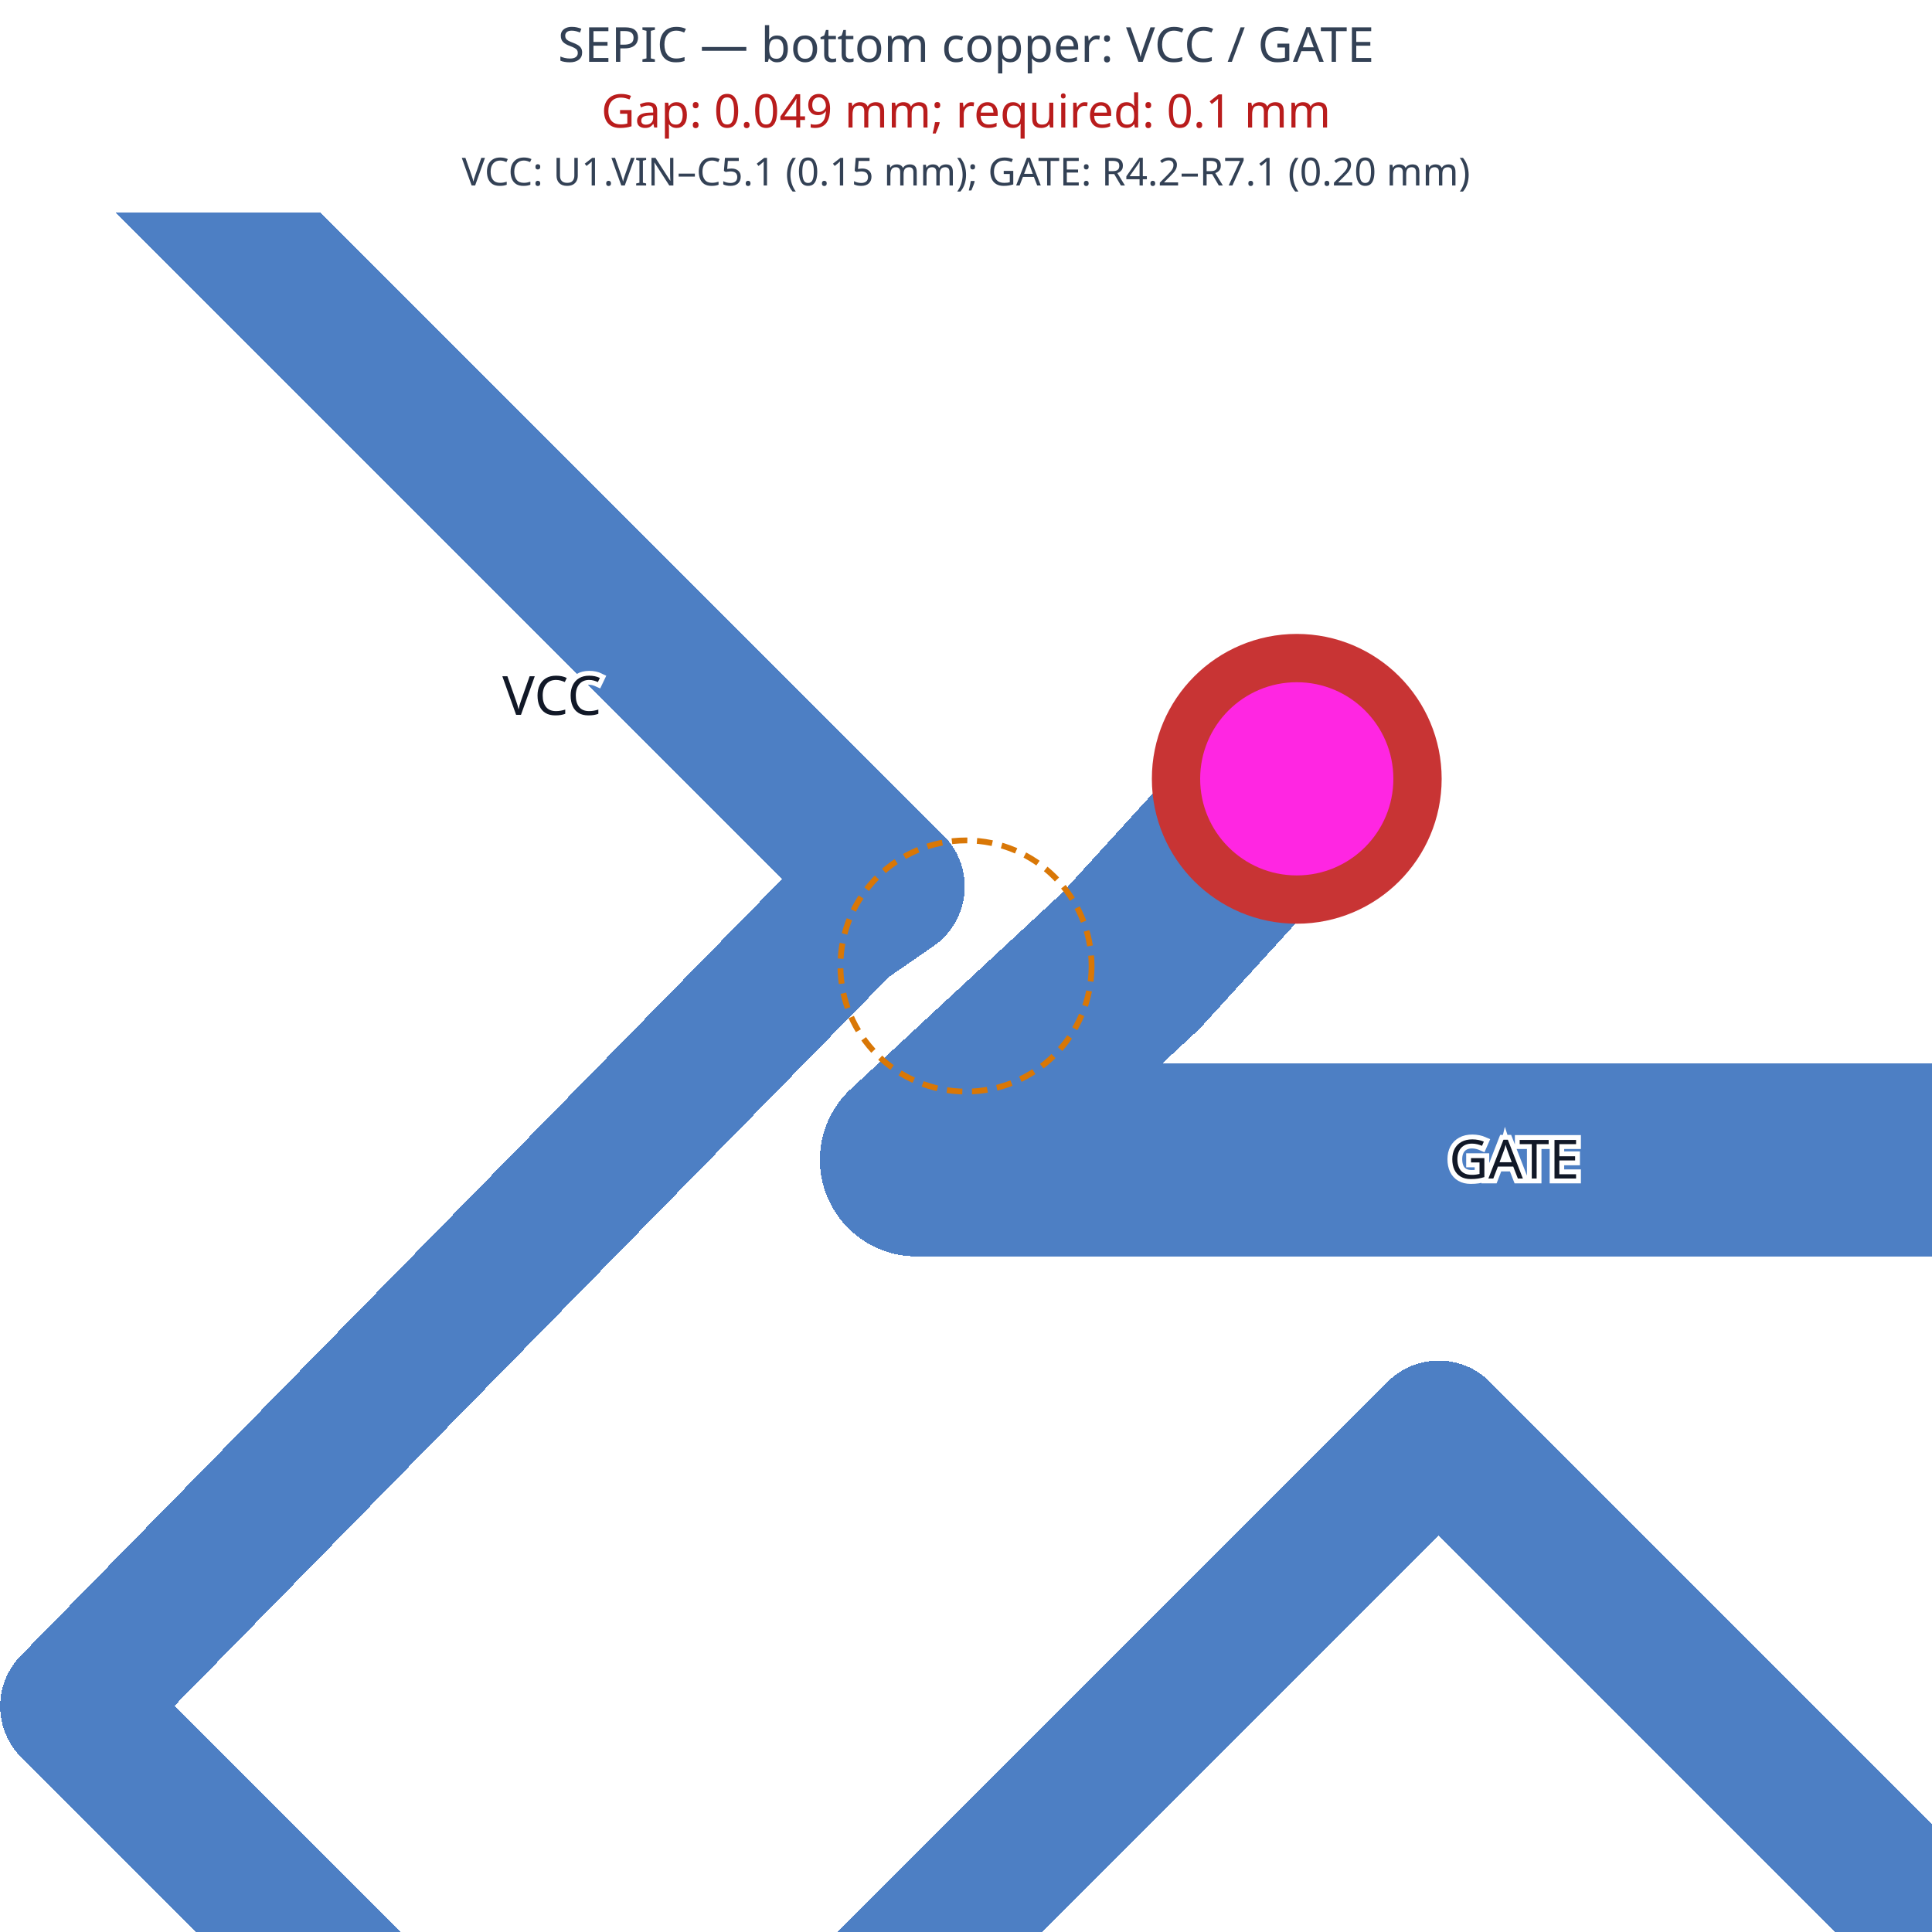
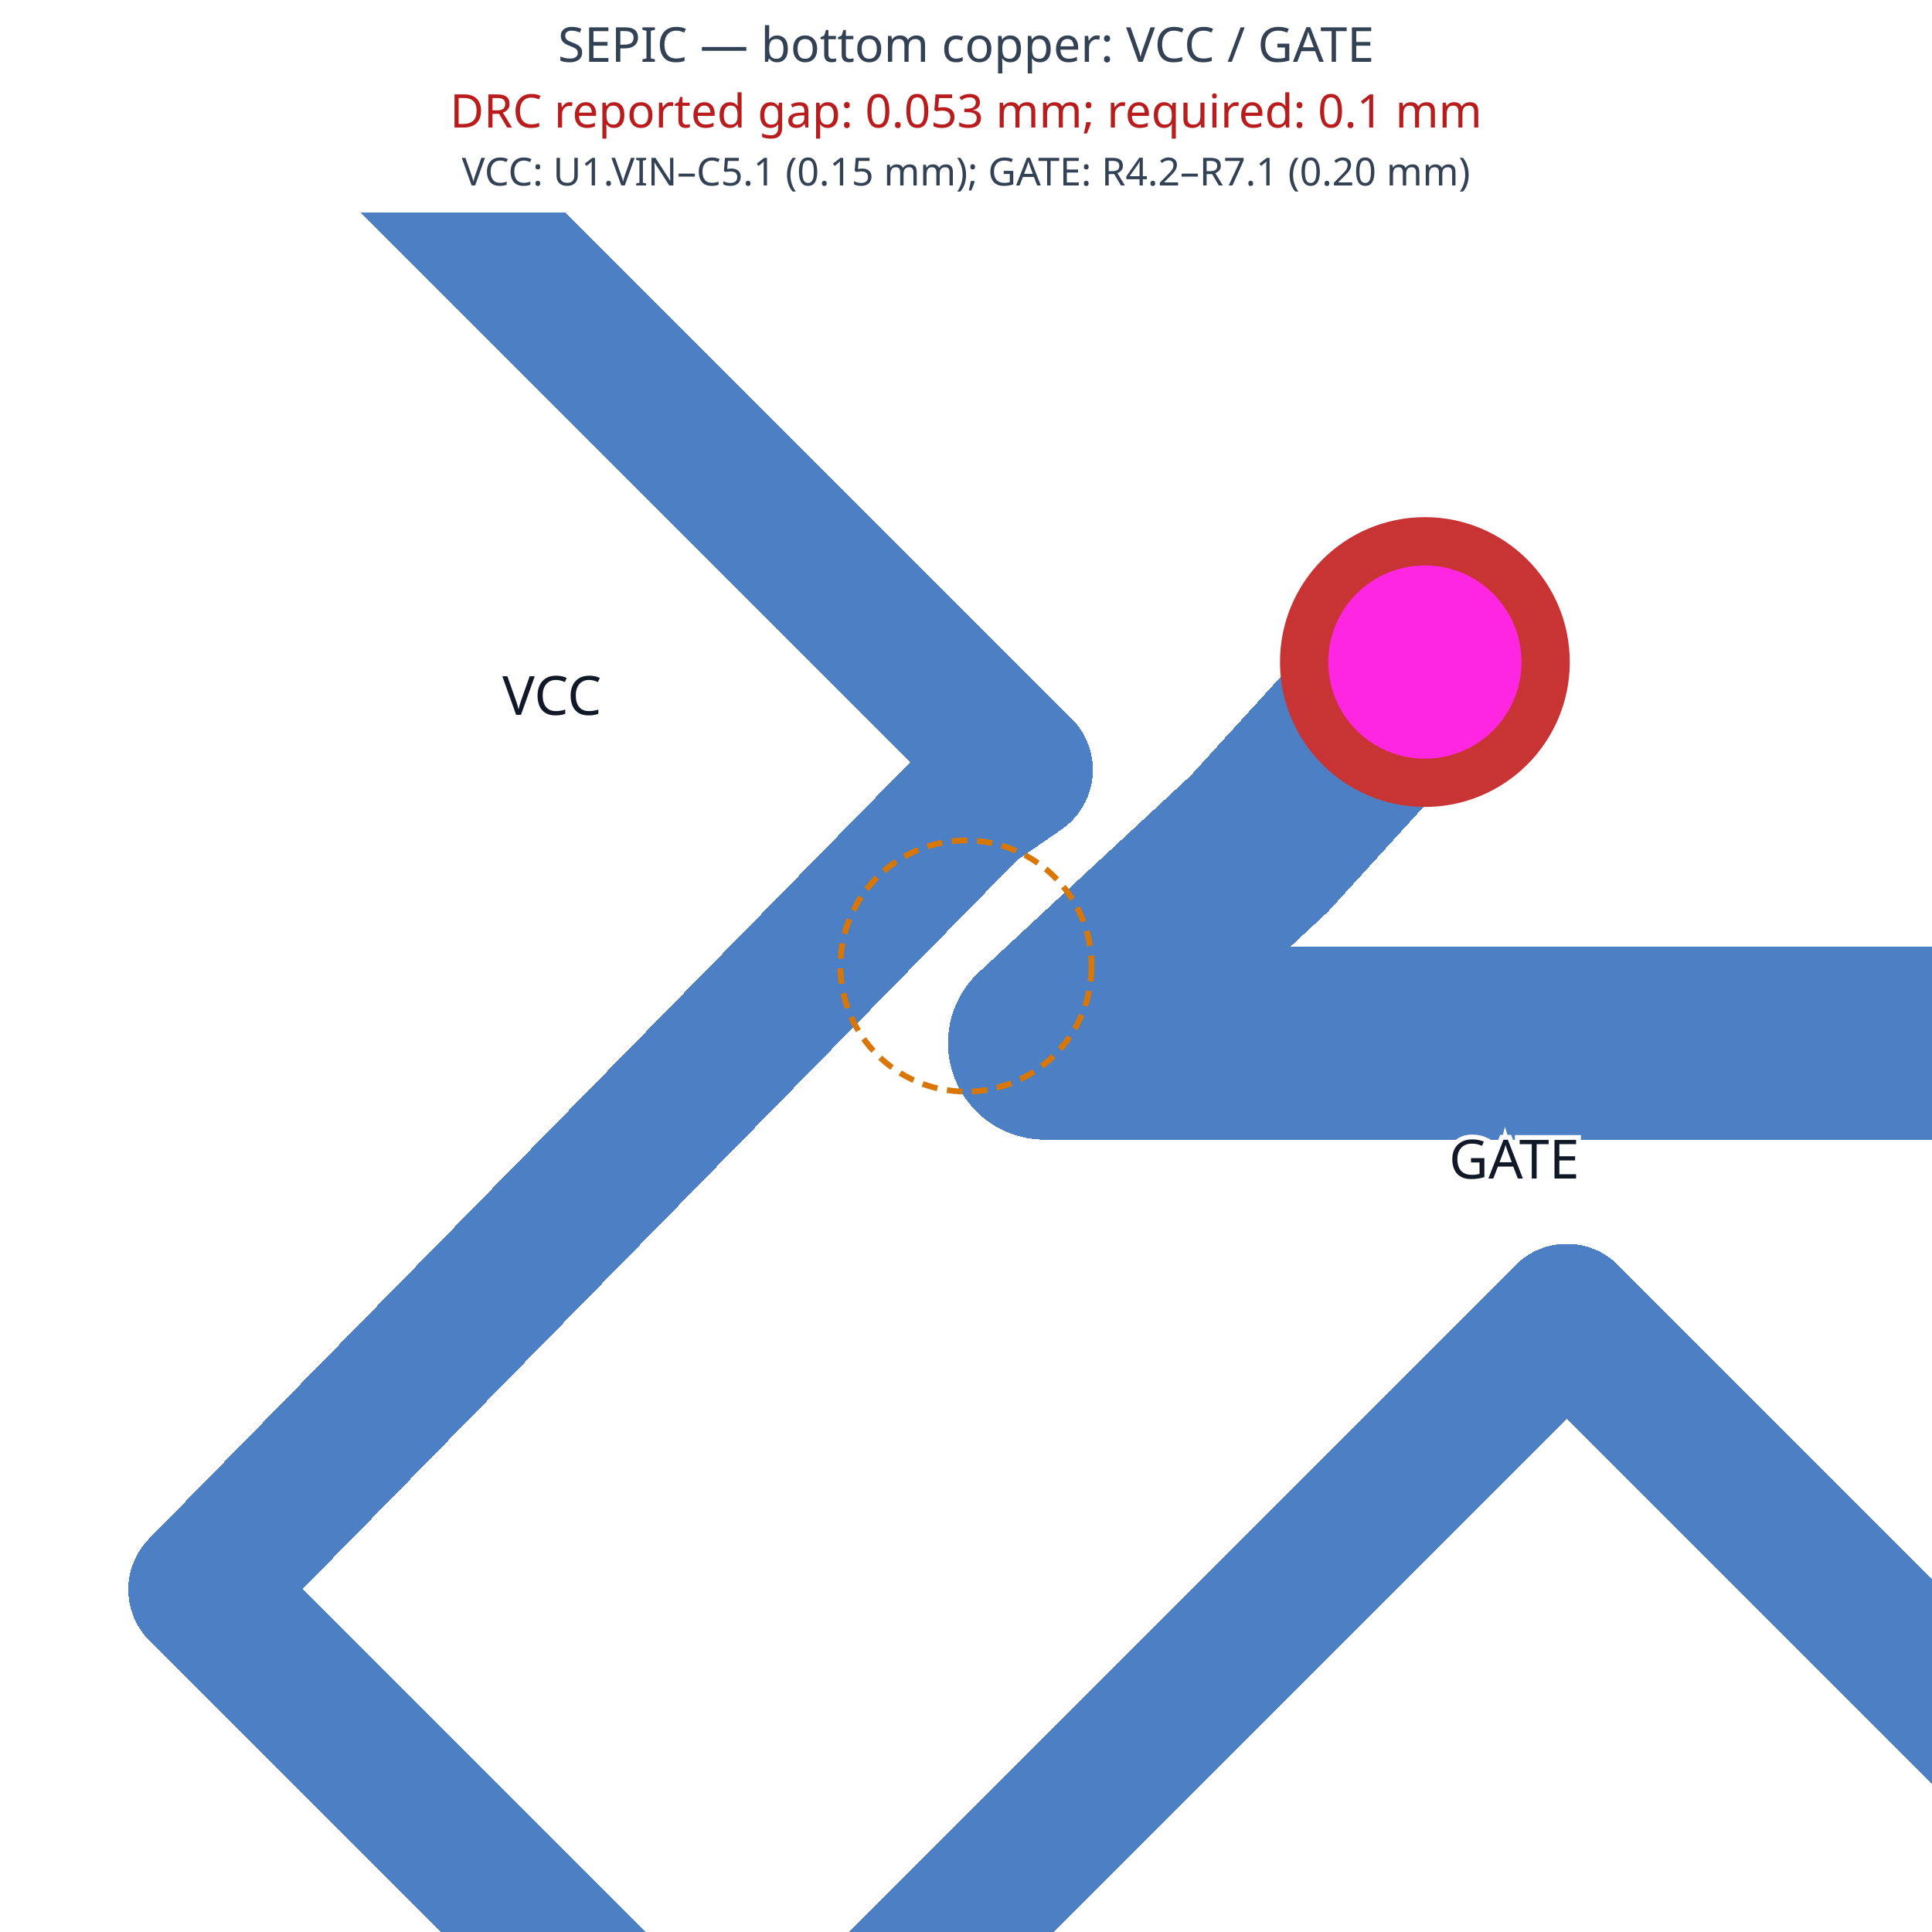
<svg xmlns="http://www.w3.org/2000/svg" width="1000" height="1000">
  <style />
  <rect class="boundary" x="0" y="0" fill="white" width="1000" height="1000" />
-   <path class="pcb-trace" stroke="rgb(77, 127, 196)" fill="none" d="M -3302.137 2485.815 L -3302.137 2485.815" stroke-width="75" stroke-linecap="round" stroke-linejoin="round" shape-rendering="crispEdges" data-layer="bottom" />
-   <path class="pcb-trace" stroke="rgb(77, 127, 196)" fill="none" d="M -3302.137 2485.815 L -3302.137 -861.476" stroke-width="75" stroke-linecap="round" stroke-linejoin="round" shape-rendering="crispEdges" data-layer="bottom" />
-   <path class="pcb-trace" stroke="rgb(77, 127, 196)" fill="none" d="M -3302.137 -861.476 L -3258.454 -970.658" stroke-width="75" stroke-linecap="round" stroke-linejoin="round" shape-rendering="crispEdges" data-layer="bottom" />
-   <path class="pcb-trace" stroke="rgb(77, 127, 196)" fill="none" d="M -3258.454 -970.658 L -3178.635 -1124.685" stroke-width="75" stroke-linecap="round" stroke-linejoin="round" shape-rendering="crispEdges" data-layer="bottom" />
-   <path class="pcb-trace" stroke="rgb(77, 127, 196)" fill="none" d="M -3178.635 -1124.685 L -3175.135 -1225.185" stroke-width="75" stroke-linecap="round" stroke-linejoin="round" shape-rendering="crispEdges" data-layer="bottom" />
-   <path class="pcb-trace" stroke="rgb(77, 127, 196)" fill="none" d="M -3175.135 -1225.185 L -3174.635 -1327.685" stroke-width="75" stroke-linecap="round" stroke-linejoin="round" shape-rendering="crispEdges" data-layer="bottom" />
-   <path class="pcb-trace" stroke="rgb(77, 127, 196)" fill="none" d="M -3174.635 -1327.685 L -3174.635 -1430.185" stroke-width="75" stroke-linecap="round" stroke-linejoin="round" shape-rendering="crispEdges" data-layer="bottom" />
-   <path class="pcb-trace" stroke="rgb(77, 127, 196)" fill="none" d="M -3174.635 -1430.185 L -3174.635 -1533.185" stroke-width="75" stroke-linecap="round" stroke-linejoin="round" shape-rendering="crispEdges" data-layer="bottom" />
-   <path class="pcb-trace" stroke="rgb(77, 127, 196)" fill="none" d="M -3174.635 -1533.185 L -3174.635 -1635.685" stroke-width="75" stroke-linecap="round" stroke-linejoin="round" shape-rendering="crispEdges" data-layer="bottom" />
-   <path class="pcb-trace" stroke="rgb(77, 127, 196)" fill="none" d="M -3174.635 -1635.685 L -3174.635 -1738.185" stroke-width="75" stroke-linecap="round" stroke-linejoin="round" shape-rendering="crispEdges" data-layer="bottom" />
-   <path class="pcb-trace" stroke="rgb(77, 127, 196)" fill="none" d="M -3174.635 -1738.185 L -3174.635 -1841.185" stroke-width="75" stroke-linecap="round" stroke-linejoin="round" shape-rendering="crispEdges" data-layer="bottom" />
-   <path class="pcb-trace" stroke="rgb(77, 127, 196)" fill="none" d="M -3174.635 -1841.185 L -3174.635 -1943.685" stroke-width="75" stroke-linecap="round" stroke-linejoin="round" shape-rendering="crispEdges" data-layer="bottom" />
-   <path class="pcb-trace" stroke="rgb(77, 127, 196)" fill="none" d="M -3174.635 -1943.685 L -3174.635 -2046.685" stroke-width="75" stroke-linecap="round" stroke-linejoin="round" shape-rendering="crispEdges" data-layer="bottom" />
-   <path class="pcb-trace" stroke="rgb(77, 127, 196)" fill="none" d="M -3174.635 -2046.685 L -776.613 -2046.685" stroke-width="75" stroke-linecap="round" stroke-linejoin="round" shape-rendering="crispEdges" data-layer="bottom" />
-   <path class="pcb-trace" stroke="rgb(77, 127, 196)" fill="none" d="M -776.613 -2046.685 L -667.137 -1937.209" stroke-width="75" stroke-linecap="round" stroke-linejoin="round" shape-rendering="crispEdges" data-layer="bottom" />
-   <path class="pcb-trace" stroke="rgb(77, 127, 196)" fill="none" d="M -667.137 -1937.209 L -667.137 -670.09" stroke-width="75" stroke-linecap="round" stroke-linejoin="round" shape-rendering="crispEdges" data-layer="bottom" />
-   <path class="pcb-trace" stroke="rgb(77, 127, 196)" fill="none" d="M -667.137 -670.09 L 461.846 458.893" stroke-width="75" stroke-linecap="round" stroke-linejoin="round" shape-rendering="crispEdges" data-layer="bottom" />
-   <path class="pcb-trace" stroke="rgb(77, 127, 196)" fill="none" d="M 461.846 458.893 L 435.879 476.83" stroke-width="75" stroke-linecap="round" stroke-linejoin="round" shape-rendering="crispEdges" data-layer="bottom" />
-   <path class="pcb-trace" stroke="rgb(77, 127, 196)" fill="none" d="M 435.879 476.83 L 37.582 883.157" stroke-width="75" stroke-linecap="round" stroke-linejoin="round" shape-rendering="crispEdges" data-layer="bottom" />
-   <path class="pcb-trace" stroke="rgb(77, 127, 196)" fill="none" d="M 37.582 883.157 L 320.425 1166" stroke-width="75" stroke-linecap="round" stroke-linejoin="round" shape-rendering="crispEdges" data-layer="bottom" />
-   <path class="pcb-trace" stroke="rgb(77, 127, 196)" fill="none" d="M 320.425 1166 L 744.689 741.736" stroke-width="75" stroke-linecap="round" stroke-linejoin="round" shape-rendering="crispEdges" data-layer="bottom" />
-   <path class="pcb-trace" stroke="rgb(77, 127, 196)" fill="none" d="M 744.689 741.736 L 1748.022 1745.069" stroke-width="75" stroke-linecap="round" stroke-linejoin="round" shape-rendering="crispEdges" data-layer="bottom" />
-   <path class="pcb-trace" stroke="rgb(77, 127, 196)" fill="none" d="M 1748.022 1745.069 L 1748.022 1779.973" stroke-width="75" stroke-linecap="round" stroke-linejoin="round" shape-rendering="crispEdges" data-layer="bottom" />
-   <path class="pcb-trace" stroke="rgb(77, 127, 196)" fill="none" d="M 1748.022 1779.973 L 1772.363 1804.315" stroke-width="75" stroke-linecap="round" stroke-linejoin="round" shape-rendering="crispEdges" data-layer="bottom" />
-   <path class="pcb-trace" stroke="rgb(77, 127, 196)" fill="none" d="M 1772.363 1804.315 L 1772.363 1804.315" stroke-width="75" stroke-linecap="round" stroke-linejoin="round" shape-rendering="crispEdges" data-layer="bottom" />
-   <path class="pcb-trace" stroke="rgb(77, 127, 196)" fill="none" d="M 1294.561 600.315 L 1294.561 600.315" stroke-width="100" stroke-linecap="round" stroke-linejoin="round" shape-rendering="crispEdges" data-layer="bottom" />
-   <path class="pcb-trace" stroke="rgb(77, 127, 196)" fill="none" d="M 1294.561 600.315 L 474.363 600.315" stroke-width="100" stroke-linecap="round" stroke-linejoin="round" shape-rendering="crispEdges" data-layer="bottom" />
-   <path class="pcb-trace" stroke="rgb(77, 127, 196)" fill="none" d="M 474.363 600.315 L 585.337 497.313" stroke-width="100" stroke-linecap="round" stroke-linejoin="round" shape-rendering="crispEdges" data-layer="bottom" />
-   <path class="pcb-trace" stroke="rgb(77, 127, 196)" fill="none" d="M 585.337 497.313 L 671.202 403.117" stroke-width="100" stroke-linecap="round" stroke-linejoin="round" shape-rendering="crispEdges" data-layer="bottom" />
-   <path class="pcb-trace" stroke="rgb(77, 127, 196)" fill="none" d="M 671.202 403.117 L 671.202 403.117" stroke-width="100" stroke-linecap="round" stroke-linejoin="round" shape-rendering="crispEdges" data-layer="bottom" />
+   <path class="pcb-trace" stroke="rgb(77, 127, 196)" fill="none" d="M 1838.678 1743.874 L 1838.678 1743.874" stroke-width="75" stroke-linecap="round" stroke-linejoin="round" shape-rendering="crispEdges" data-layer="bottom" />
+   <path class="pcb-trace" stroke="rgb(77, 127, 196)" fill="none" d="M 1838.678 1743.874 L 1814.337 1719.533" stroke-width="75" stroke-linecap="round" stroke-linejoin="round" shape-rendering="crispEdges" data-layer="bottom" />
+   <path class="pcb-trace" stroke="rgb(77, 127, 196)" fill="none" d="M 1814.337 1719.533 L 1814.337 1684.628" stroke-width="75" stroke-linecap="round" stroke-linejoin="round" shape-rendering="crispEdges" data-layer="bottom" />
+   <path class="pcb-trace" stroke="rgb(77, 127, 196)" fill="none" d="M 1814.337 1684.628 L 811.004 681.296" stroke-width="75" stroke-linecap="round" stroke-linejoin="round" shape-rendering="crispEdges" data-layer="bottom" />
+   <path class="pcb-trace" stroke="rgb(77, 127, 196)" fill="none" d="M 811.004 681.296 L 386.74 1105.56" stroke-width="75" stroke-linecap="round" stroke-linejoin="round" shape-rendering="crispEdges" data-layer="bottom" />
+   <path class="pcb-trace" stroke="rgb(77, 127, 196)" fill="none" d="M 386.74 1105.56 L 103.897 822.717" stroke-width="75" stroke-linecap="round" stroke-linejoin="round" shape-rendering="crispEdges" data-layer="bottom" />
+   <path class="pcb-trace" stroke="rgb(77, 127, 196)" fill="none" d="M 103.897 822.717 L 502.194 416.39" stroke-width="75" stroke-linecap="round" stroke-linejoin="round" shape-rendering="crispEdges" data-layer="bottom" />
+   <path class="pcb-trace" stroke="rgb(77, 127, 196)" fill="none" d="M 502.194 416.39 L 528.161 398.453" stroke-width="75" stroke-linecap="round" stroke-linejoin="round" shape-rendering="crispEdges" data-layer="bottom" />
+   <path class="pcb-trace" stroke="rgb(77, 127, 196)" fill="none" d="M 528.161 398.453 L -600.822 -730.53" stroke-width="75" stroke-linecap="round" stroke-linejoin="round" shape-rendering="crispEdges" data-layer="bottom" />
+   <path class="pcb-trace" stroke="rgb(77, 127, 196)" fill="none" d="M -600.822 -730.53 L -600.822 -1997.65" stroke-width="75" stroke-linecap="round" stroke-linejoin="round" shape-rendering="crispEdges" data-layer="bottom" />
+   <path class="pcb-trace" stroke="rgb(77, 127, 196)" fill="none" d="M -600.822 -1997.65 L -710.298 -2107.126" stroke-width="75" stroke-linecap="round" stroke-linejoin="round" shape-rendering="crispEdges" data-layer="bottom" />
+   <path class="pcb-trace" stroke="rgb(77, 127, 196)" fill="none" d="M -710.298 -2107.126 L -3108.32 -2107.126" stroke-width="75" stroke-linecap="round" stroke-linejoin="round" shape-rendering="crispEdges" data-layer="bottom" />
+   <path class="pcb-trace" stroke="rgb(77, 127, 196)" fill="none" d="M -3108.32 -2107.126 L -3108.32 -2004.126" stroke-width="75" stroke-linecap="round" stroke-linejoin="round" shape-rendering="crispEdges" data-layer="bottom" />
+   <path class="pcb-trace" stroke="rgb(77, 127, 196)" fill="none" d="M -3108.32 -2004.126 L -3108.32 -1901.626" stroke-width="75" stroke-linecap="round" stroke-linejoin="round" shape-rendering="crispEdges" data-layer="bottom" />
+   <path class="pcb-trace" stroke="rgb(77, 127, 196)" fill="none" d="M -3108.32 -1901.626 L -3108.32 -1798.626" stroke-width="75" stroke-linecap="round" stroke-linejoin="round" shape-rendering="crispEdges" data-layer="bottom" />
+   <path class="pcb-trace" stroke="rgb(77, 127, 196)" fill="none" d="M -3108.32 -1798.626 L -3108.32 -1696.126" stroke-width="75" stroke-linecap="round" stroke-linejoin="round" shape-rendering="crispEdges" data-layer="bottom" />
+   <path class="pcb-trace" stroke="rgb(77, 127, 196)" fill="none" d="M -3108.32 -1696.126 L -3108.32 -1593.626" stroke-width="75" stroke-linecap="round" stroke-linejoin="round" shape-rendering="crispEdges" data-layer="bottom" />
+   <path class="pcb-trace" stroke="rgb(77, 127, 196)" fill="none" d="M -3108.32 -1593.626 L -3108.32 -1490.626" stroke-width="75" stroke-linecap="round" stroke-linejoin="round" shape-rendering="crispEdges" data-layer="bottom" />
+   <path class="pcb-trace" stroke="rgb(77, 127, 196)" fill="none" d="M -3108.32 -1490.626 L -3108.32 -1388.126" stroke-width="75" stroke-linecap="round" stroke-linejoin="round" shape-rendering="crispEdges" data-layer="bottom" />
+   <path class="pcb-trace" stroke="rgb(77, 127, 196)" fill="none" d="M -3108.32 -1388.126 L -3108.82 -1285.626" stroke-width="75" stroke-linecap="round" stroke-linejoin="round" shape-rendering="crispEdges" data-layer="bottom" />
+   <path class="pcb-trace" stroke="rgb(77, 127, 196)" fill="none" d="M -3108.82 -1285.626 L -3112.32 -1185.126" stroke-width="75" stroke-linecap="round" stroke-linejoin="round" shape-rendering="crispEdges" data-layer="bottom" />
+   <path class="pcb-trace" stroke="rgb(77, 127, 196)" fill="none" d="M -3112.32 -1185.126 L -3192.139 -1031.098" stroke-width="75" stroke-linecap="round" stroke-linejoin="round" shape-rendering="crispEdges" data-layer="bottom" />
+   <path class="pcb-trace" stroke="rgb(77, 127, 196)" fill="none" d="M -3192.139 -1031.098 L -3235.822 -921.917" stroke-width="75" stroke-linecap="round" stroke-linejoin="round" shape-rendering="crispEdges" data-layer="bottom" />
+   <path class="pcb-trace" stroke="rgb(77, 127, 196)" fill="none" d="M -3235.822 -921.917 L -3235.822 2425.374" stroke-width="75" stroke-linecap="round" stroke-linejoin="round" shape-rendering="crispEdges" data-layer="bottom" />
+   <path class="pcb-trace" stroke="rgb(77, 127, 196)" fill="none" d="M -3235.822 2425.374 L -3235.822 2425.374" stroke-width="75" stroke-linecap="round" stroke-linejoin="round" shape-rendering="crispEdges" data-layer="bottom" />
+   <path class="pcb-trace" stroke="rgb(77, 127, 196)" fill="none" d="M 737.517 342.676 L 737.517 342.676" stroke-width="100" stroke-linecap="round" stroke-linejoin="round" shape-rendering="crispEdges" data-layer="bottom" />
+   <path class="pcb-trace" stroke="rgb(77, 127, 196)" fill="none" d="M 737.517 342.676 L 651.652 436.873" stroke-width="100" stroke-linecap="round" stroke-linejoin="round" shape-rendering="crispEdges" data-layer="bottom" />
+   <path class="pcb-trace" stroke="rgb(77, 127, 196)" fill="none" d="M 651.652 436.873 L 540.678 539.874" stroke-width="100" stroke-linecap="round" stroke-linejoin="round" shape-rendering="crispEdges" data-layer="bottom" />
+   <path class="pcb-trace" stroke="rgb(77, 127, 196)" fill="none" d="M 540.678 539.874 L 1360.877 539.874" stroke-width="100" stroke-linecap="round" stroke-linejoin="round" shape-rendering="crispEdges" data-layer="bottom" />
+   <path class="pcb-trace" stroke="rgb(77, 127, 196)" fill="none" d="M 1360.877 539.874 L 1360.877 539.874" stroke-width="100" stroke-linecap="round" stroke-linejoin="round" shape-rendering="crispEdges" data-layer="bottom" />
  <g>
-     <circle class="pcb-hole-outer" fill="rgb(200, 52, 52)" cx="1951.363" cy="259.315" r="75" />
-     <circle class="pcb-hole-inner" fill="#FF26E2" cx="1951.363" cy="259.315" r="50" />
+     <circle class="pcb-hole-outer" fill="rgb(200, 52, 52)" cx="-985.822" cy="2322.374" r="75" />
+     <circle class="pcb-hole-inner" fill="#FF26E2" cx="-985.822" cy="2322.374" r="50" />
  </g>
  <g>
-     <circle class="pcb-hole-outer" fill="rgb(200, 52, 52)" cx="729.863" cy="5834.815" r="75" />
-     <circle class="pcb-hole-inner" fill="#FF26E2" cx="729.863" cy="5834.815" r="50" />
+     <circle class="pcb-hole-outer" fill="rgb(200, 52, 52)" cx="3164.178" cy="3139.874" r="75" />
+     <circle class="pcb-hole-inner" fill="#FF26E2" cx="3164.178" cy="3139.874" r="50" />
  </g>
  <g>
-     <circle class="pcb-hole-outer" fill="rgb(200, 52, 52)" cx="-3302.137" cy="2485.815" r="75" />
-     <circle class="pcb-hole-inner" fill="#FF26E2" cx="-3302.137" cy="2485.815" r="50" />
+     <circle class="pcb-hole-outer" fill="rgb(200, 52, 52)" cx="2017.678" cy="198.874" r="75" />
+     <circle class="pcb-hole-inner" fill="#FF26E2" cx="2017.678" cy="198.874" r="50" />
  </g>
  <g>
-     <circle class="pcb-hole-outer" fill="rgb(200, 52, 52)" cx="1772.363" cy="1804.315" r="75" />
-     <circle class="pcb-hole-inner" fill="#FF26E2" cx="1772.363" cy="1804.315" r="50" />
+     <circle class="pcb-hole-outer" fill="rgb(200, 52, 52)" cx="796.178" cy="5774.374" r="75" />
+     <circle class="pcb-hole-inner" fill="#FF26E2" cx="796.178" cy="5774.374" r="50" />
  </g>
  <g>
-     <circle class="pcb-hole-outer" fill="rgb(200, 52, 52)" cx="1294.561" cy="600.315" r="75" />
-     <circle class="pcb-hole-inner" fill="#FF26E2" cx="1294.561" cy="600.315" r="50" />
+     <circle class="pcb-hole-outer" fill="rgb(200, 52, 52)" cx="1838.678" cy="1743.874" r="75" />
+     <circle class="pcb-hole-inner" fill="#FF26E2" cx="1838.678" cy="1743.874" r="50" />
  </g>
  <g>
-     <circle class="pcb-hole-outer" fill="rgb(200, 52, 52)" cx="671.202" cy="403.117" r="75" />
-     <circle class="pcb-hole-inner" fill="#FF26E2" cx="671.202" cy="403.117" r="50" />
+     <circle class="pcb-hole-outer" fill="rgb(200, 52, 52)" cx="-3235.822" cy="2425.374" r="75" />
+     <circle class="pcb-hole-inner" fill="#FF26E2" cx="-3235.822" cy="2425.374" r="50" />
  </g>
  <g>
-     <circle class="pcb-hole-outer" fill="rgb(200, 52, 52)" cx="4235.363" cy="6950.315" r="75" />
-     <circle class="pcb-hole-inner" fill="#FF26E2" cx="4235.363" cy="6950.315" r="50" />
+     <circle class="pcb-hole-outer" fill="rgb(200, 52, 52)" cx="737.517" cy="342.676" r="75" />
+     <circle class="pcb-hole-inner" fill="#FF26E2" cx="737.517" cy="342.676" r="50" />
  </g>
  <g>
-     <circle class="pcb-hole-outer" fill="rgb(200, 52, 52)" cx="2883.863" cy="4120.315" r="75" />
-     <circle class="pcb-hole-inner" fill="#FF26E2" cx="2883.863" cy="4120.315" r="50" />
+     <circle class="pcb-hole-outer" fill="rgb(200, 52, 52)" cx="1360.877" cy="539.874" r="75" />
+     <circle class="pcb-hole-inner" fill="#FF26E2" cx="1360.877" cy="539.874" r="50" />
  </g>
  <g>
-     <circle class="pcb-hole-outer" fill="rgb(200, 52, 52)" cx="4391.677" cy="6916.109" r="75" />
-     <circle class="pcb-hole-inner" fill="#FF26E2" cx="4391.677" cy="6916.109" r="50" />
+     <circle class="pcb-hole-outer" fill="rgb(200, 52, 52)" cx="2950.178" cy="4059.874" r="75" />
+     <circle class="pcb-hole-inner" fill="#FF26E2" cx="2950.178" cy="4059.874" r="50" />
  </g>
  <g>
-     <circle class="pcb-hole-outer" fill="rgb(200, 52, 52)" cx="4797.863" cy="5800.315" r="75" />
-     <circle class="pcb-hole-inner" fill="#FF26E2" cx="4797.863" cy="5800.315" r="50" />
+     <circle class="pcb-hole-outer" fill="rgb(200, 52, 52)" cx="4301.678" cy="6889.874" r="75" />
+     <circle class="pcb-hole-inner" fill="#FF26E2" cx="4301.678" cy="6889.874" r="50" />
  </g>
  <g>
-     <circle class="pcb-hole-outer" fill="rgb(200, 52, 52)" cx="3279.363" cy="3779.815" r="75" />
-     <circle class="pcb-hole-inner" fill="#FF26E2" cx="3279.363" cy="3779.815" r="50" />
+     <circle class="pcb-hole-outer" fill="rgb(200, 52, 52)" cx="4457.992" cy="6855.669" r="75" />
+     <circle class="pcb-hole-inner" fill="#FF26E2" cx="4457.992" cy="6855.669" r="50" />
  </g>
  <g>
-     <circle class="pcb-hole-outer" fill="rgb(200, 52, 52)" cx="4978.363" cy="2419.815" r="75" />
-     <circle class="pcb-hole-inner" fill="#FF26E2" cx="4978.363" cy="2419.815" r="50" />
+     <circle class="pcb-hole-outer" fill="rgb(200, 52, 52)" cx="4864.178" cy="5739.874" r="75" />
+     <circle class="pcb-hole-inner" fill="#FF26E2" cx="4864.178" cy="5739.874" r="50" />
  </g>
  <g>
-     <circle class="pcb-hole-outer" fill="rgb(200, 52, 52)" cx="8227.863" cy="1432.815" r="75" />
-     <circle class="pcb-hole-inner" fill="#FF26E2" cx="8227.863" cy="1432.815" r="50" />
+     <circle class="pcb-hole-outer" fill="rgb(200, 52, 52)" cx="3345.678" cy="3719.374" r="75" />
+     <circle class="pcb-hole-inner" fill="#FF26E2" cx="3345.678" cy="3719.374" r="50" />
  </g>
  <g>
-     <circle class="pcb-hole-outer" fill="rgb(200, 52, 52)" cx="-6283.637" cy="-8274.685" r="75" />
-     <circle class="pcb-hole-inner" fill="#FF26E2" cx="-6283.637" cy="-8274.685" r="50" />
+     <circle class="pcb-hole-outer" fill="rgb(200, 52, 52)" cx="5044.678" cy="2359.374" r="75" />
+     <circle class="pcb-hole-inner" fill="#FF26E2" cx="5044.678" cy="2359.374" r="50" />
  </g>
  <g>
-     <circle class="pcb-hole-outer" fill="rgb(200, 52, 52)" cx="-2386.137" cy="-344.185" r="75" />
-     <circle class="pcb-hole-inner" fill="#FF26E2" cx="-2386.137" cy="-344.185" r="50" />
+     <circle class="pcb-hole-outer" fill="rgb(200, 52, 52)" cx="8294.178" cy="1372.374" r="75" />
+     <circle class="pcb-hole-inner" fill="#FF26E2" cx="8294.178" cy="1372.374" r="50" />
  </g>
  <g>
-     <circle class="pcb-hole-outer" fill="rgb(200, 52, 52)" cx="-1541.137" cy="4748.315" r="75" />
-     <circle class="pcb-hole-inner" fill="#FF26E2" cx="-1541.137" cy="4748.315" r="50" />
+     <circle class="pcb-hole-outer" fill="rgb(200, 52, 52)" cx="-6217.322" cy="-8335.126" r="75" />
+     <circle class="pcb-hole-inner" fill="#FF26E2" cx="-6217.322" cy="-8335.126" r="50" />
+   </g>
+   <g>
+     <circle class="pcb-hole-outer" fill="rgb(200, 52, 52)" cx="-2319.822" cy="-404.626" r="75" />
+     <circle class="pcb-hole-inner" fill="#FF26E2" cx="-2319.822" cy="-404.626" r="50" />
+   </g>
+   <g>
+     <circle class="pcb-hole-outer" fill="rgb(200, 52, 52)" cx="-1474.822" cy="4687.874" r="75" />
+     <circle class="pcb-hole-inner" fill="#FF26E2" cx="-1474.822" cy="4687.874" r="50" />
  </g>
  <rect x="0" y="0" width="1000" height="110" fill="white" />
  <text x="500" y="32" text-anchor="middle" font-family="sans-serif" font-size="25" fill="#334155">SEPIC — bottom copper: VCC / GATE</text>
-   <text x="500" y="66" text-anchor="middle" font-family="sans-serif" font-size="24" fill="#b91c1c">Gap: 0.049 mm; required: 0.1 mm</text>
+   <text x="500" y="66" text-anchor="middle" font-family="sans-serif" font-size="24" fill="#b91c1c">DRC reported gap: 0.053 mm; required: 0.1 mm</text>
  <circle cx="500" cy="500" r="65" fill="none" stroke="#d97706" stroke-width="3" stroke-dasharray="8 5" />
  <text x="260" y="370" font-family="sans-serif" font-size="28" fill="#111827" stroke="white" stroke-width="5" paint-order="stroke">VCC</text>
  <text x="750" y="610" font-family="sans-serif" font-size="28" fill="#111827" stroke="white" stroke-width="5" paint-order="stroke">GATE</text>
  <text x="500" y="96" text-anchor="middle" font-family="sans-serif" font-size="20" fill="#334155">VCC: U1.VIN–C5.1 (0.15 mm); GATE: R4.2–R7.1 (0.20 mm)</text>
</svg>
